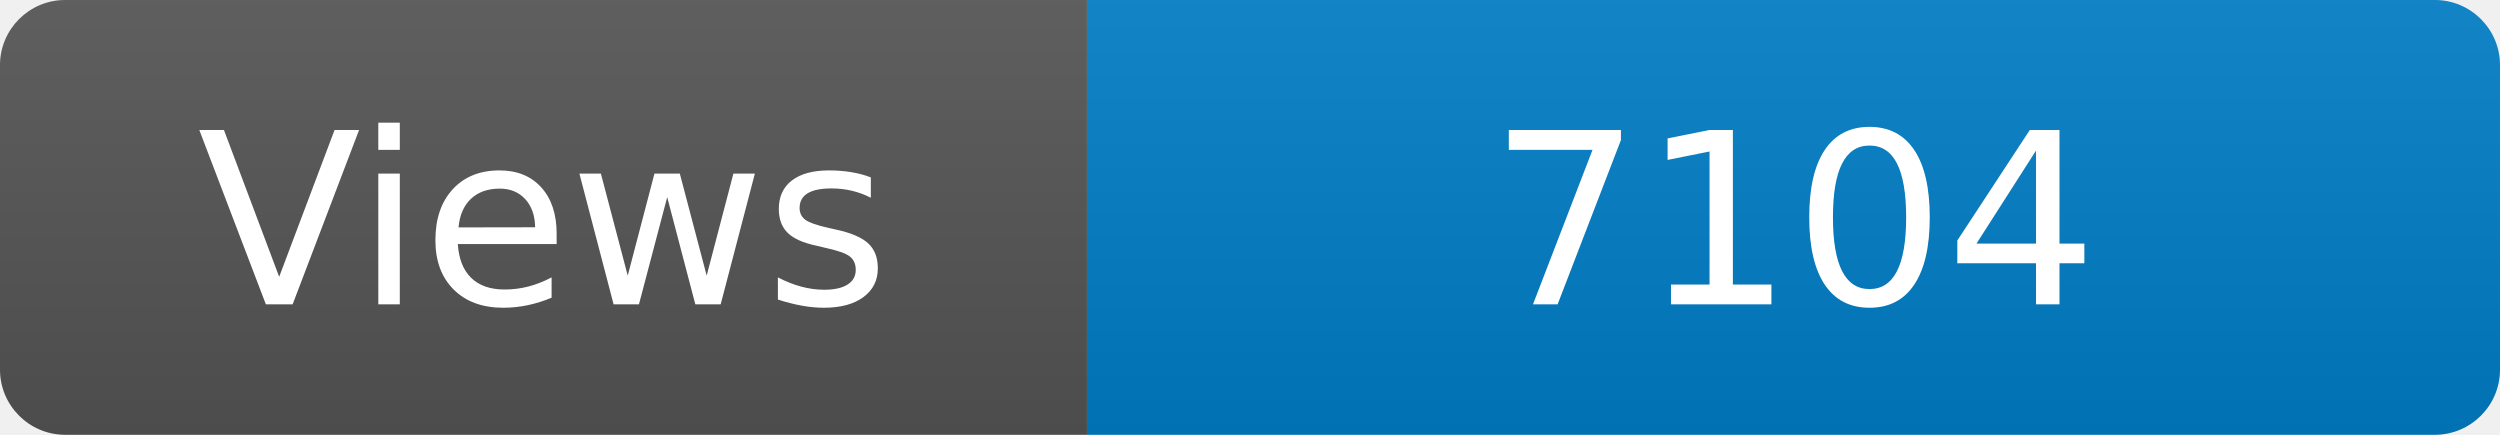
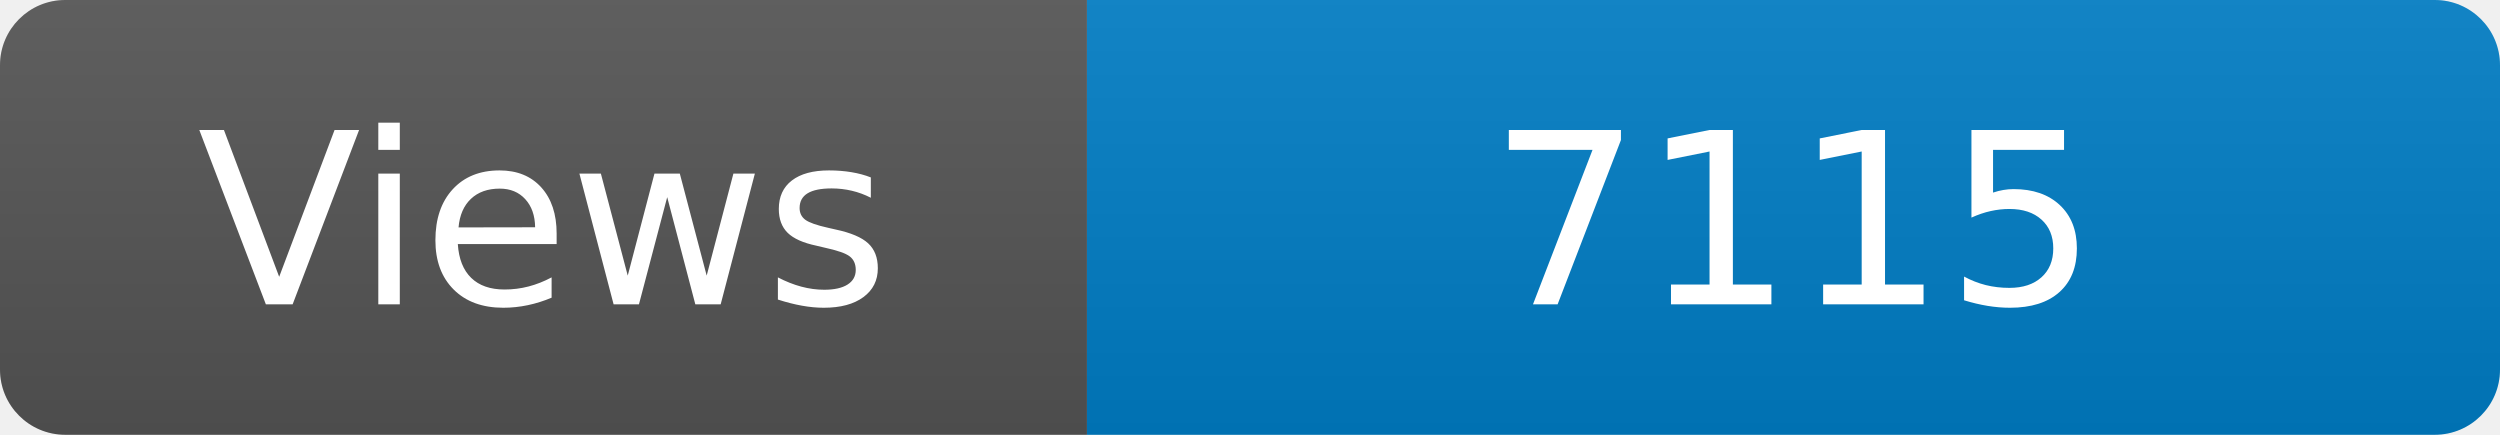
<svg xmlns="http://www.w3.org/2000/svg" width="115" height="20" role="img" aria-label="Maintained?: yes">
  <linearGradient id="s" x2="0" y2="100%">
    <stop offset="0" stop-color="#bbb" stop-opacity=".1" />
    <stop offset="1" stop-opacity=".1" />
  </linearGradient>
  <clipPath id="r">
    <rect width="115" height="20" rx="3" fill="#fff" />
  </clipPath>
  <g clip-path="url(#r)">
    <rect width="50" height="20" fill="#555" />
    <rect x="50" width="160" height="20" fill="#007ec6" />
    <rect width="115" height="20" fill="url(#s)" />
  </g>
  <g fill="#fff" text-anchor="middle" font-family="Verdana,Geneva,DejaVu Sans,sans-serif" font-size="110">
    <text x="250" y="140" transform="scale(.1)" fill="#fff">Views</text>
-     <text x="825" y="140" transform="scale(.1)" fill="#fff">7104</text>
+     <text x="825" y="140" transform="scale(.1)" fill="#fff">7115</text>
  </g>
</svg>
